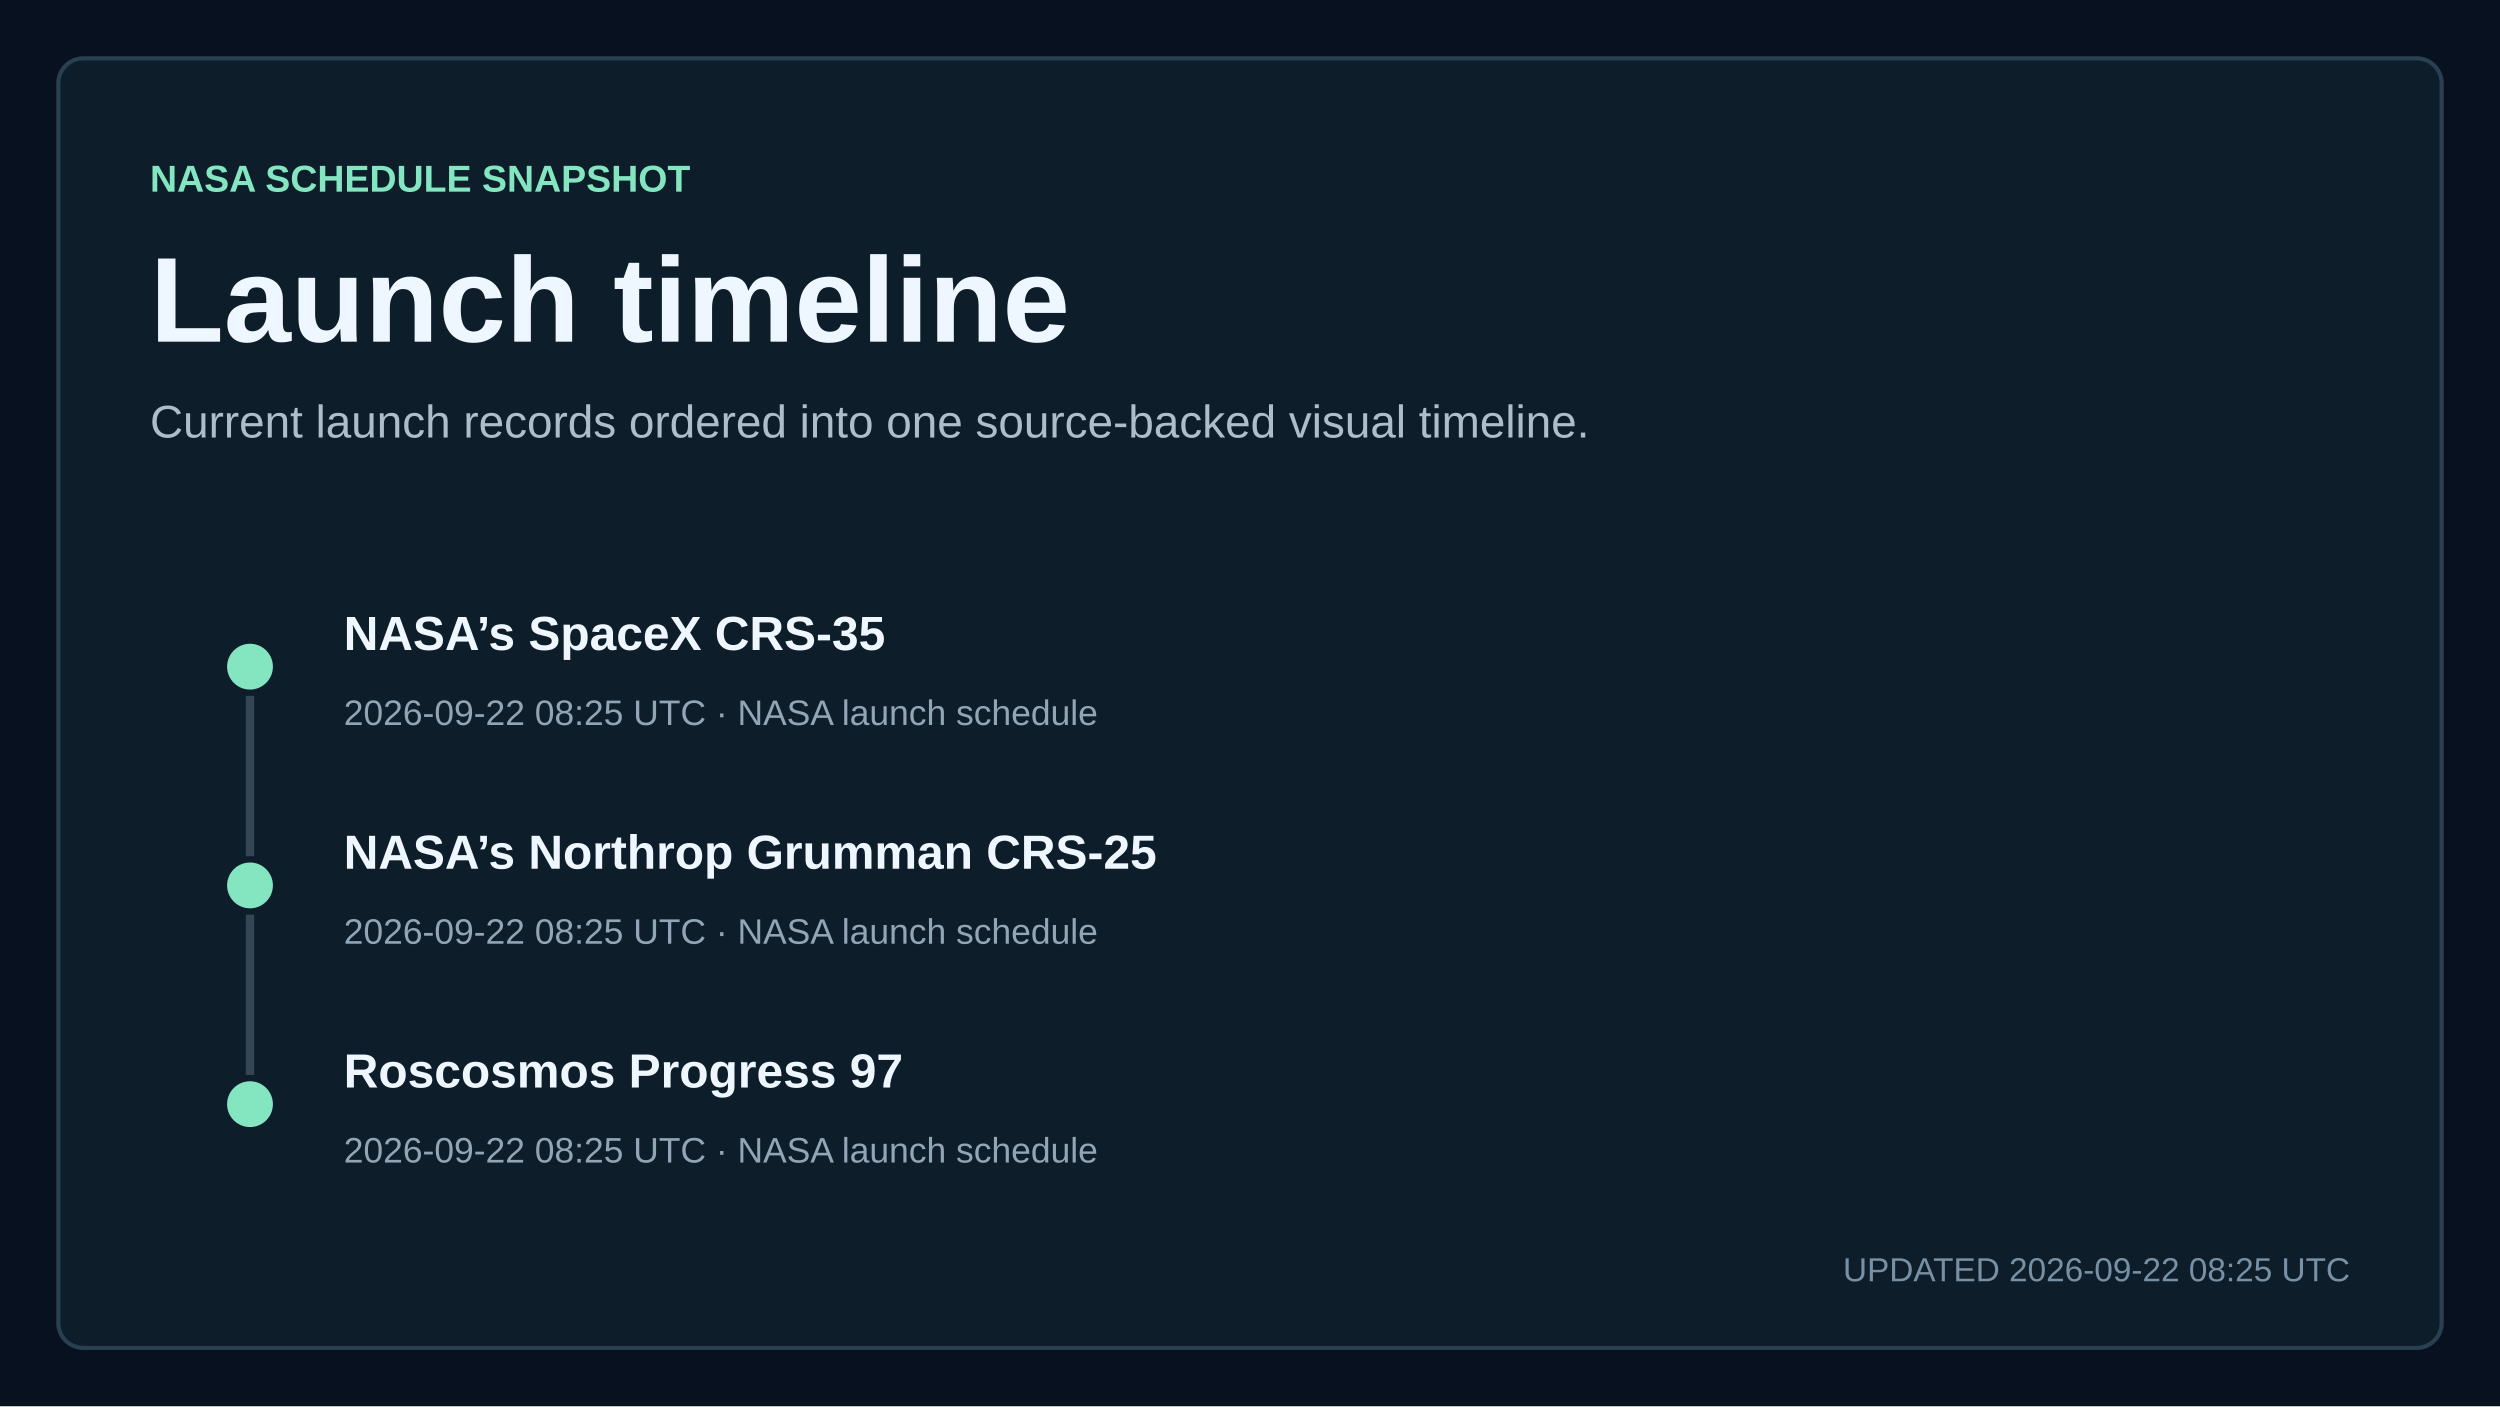
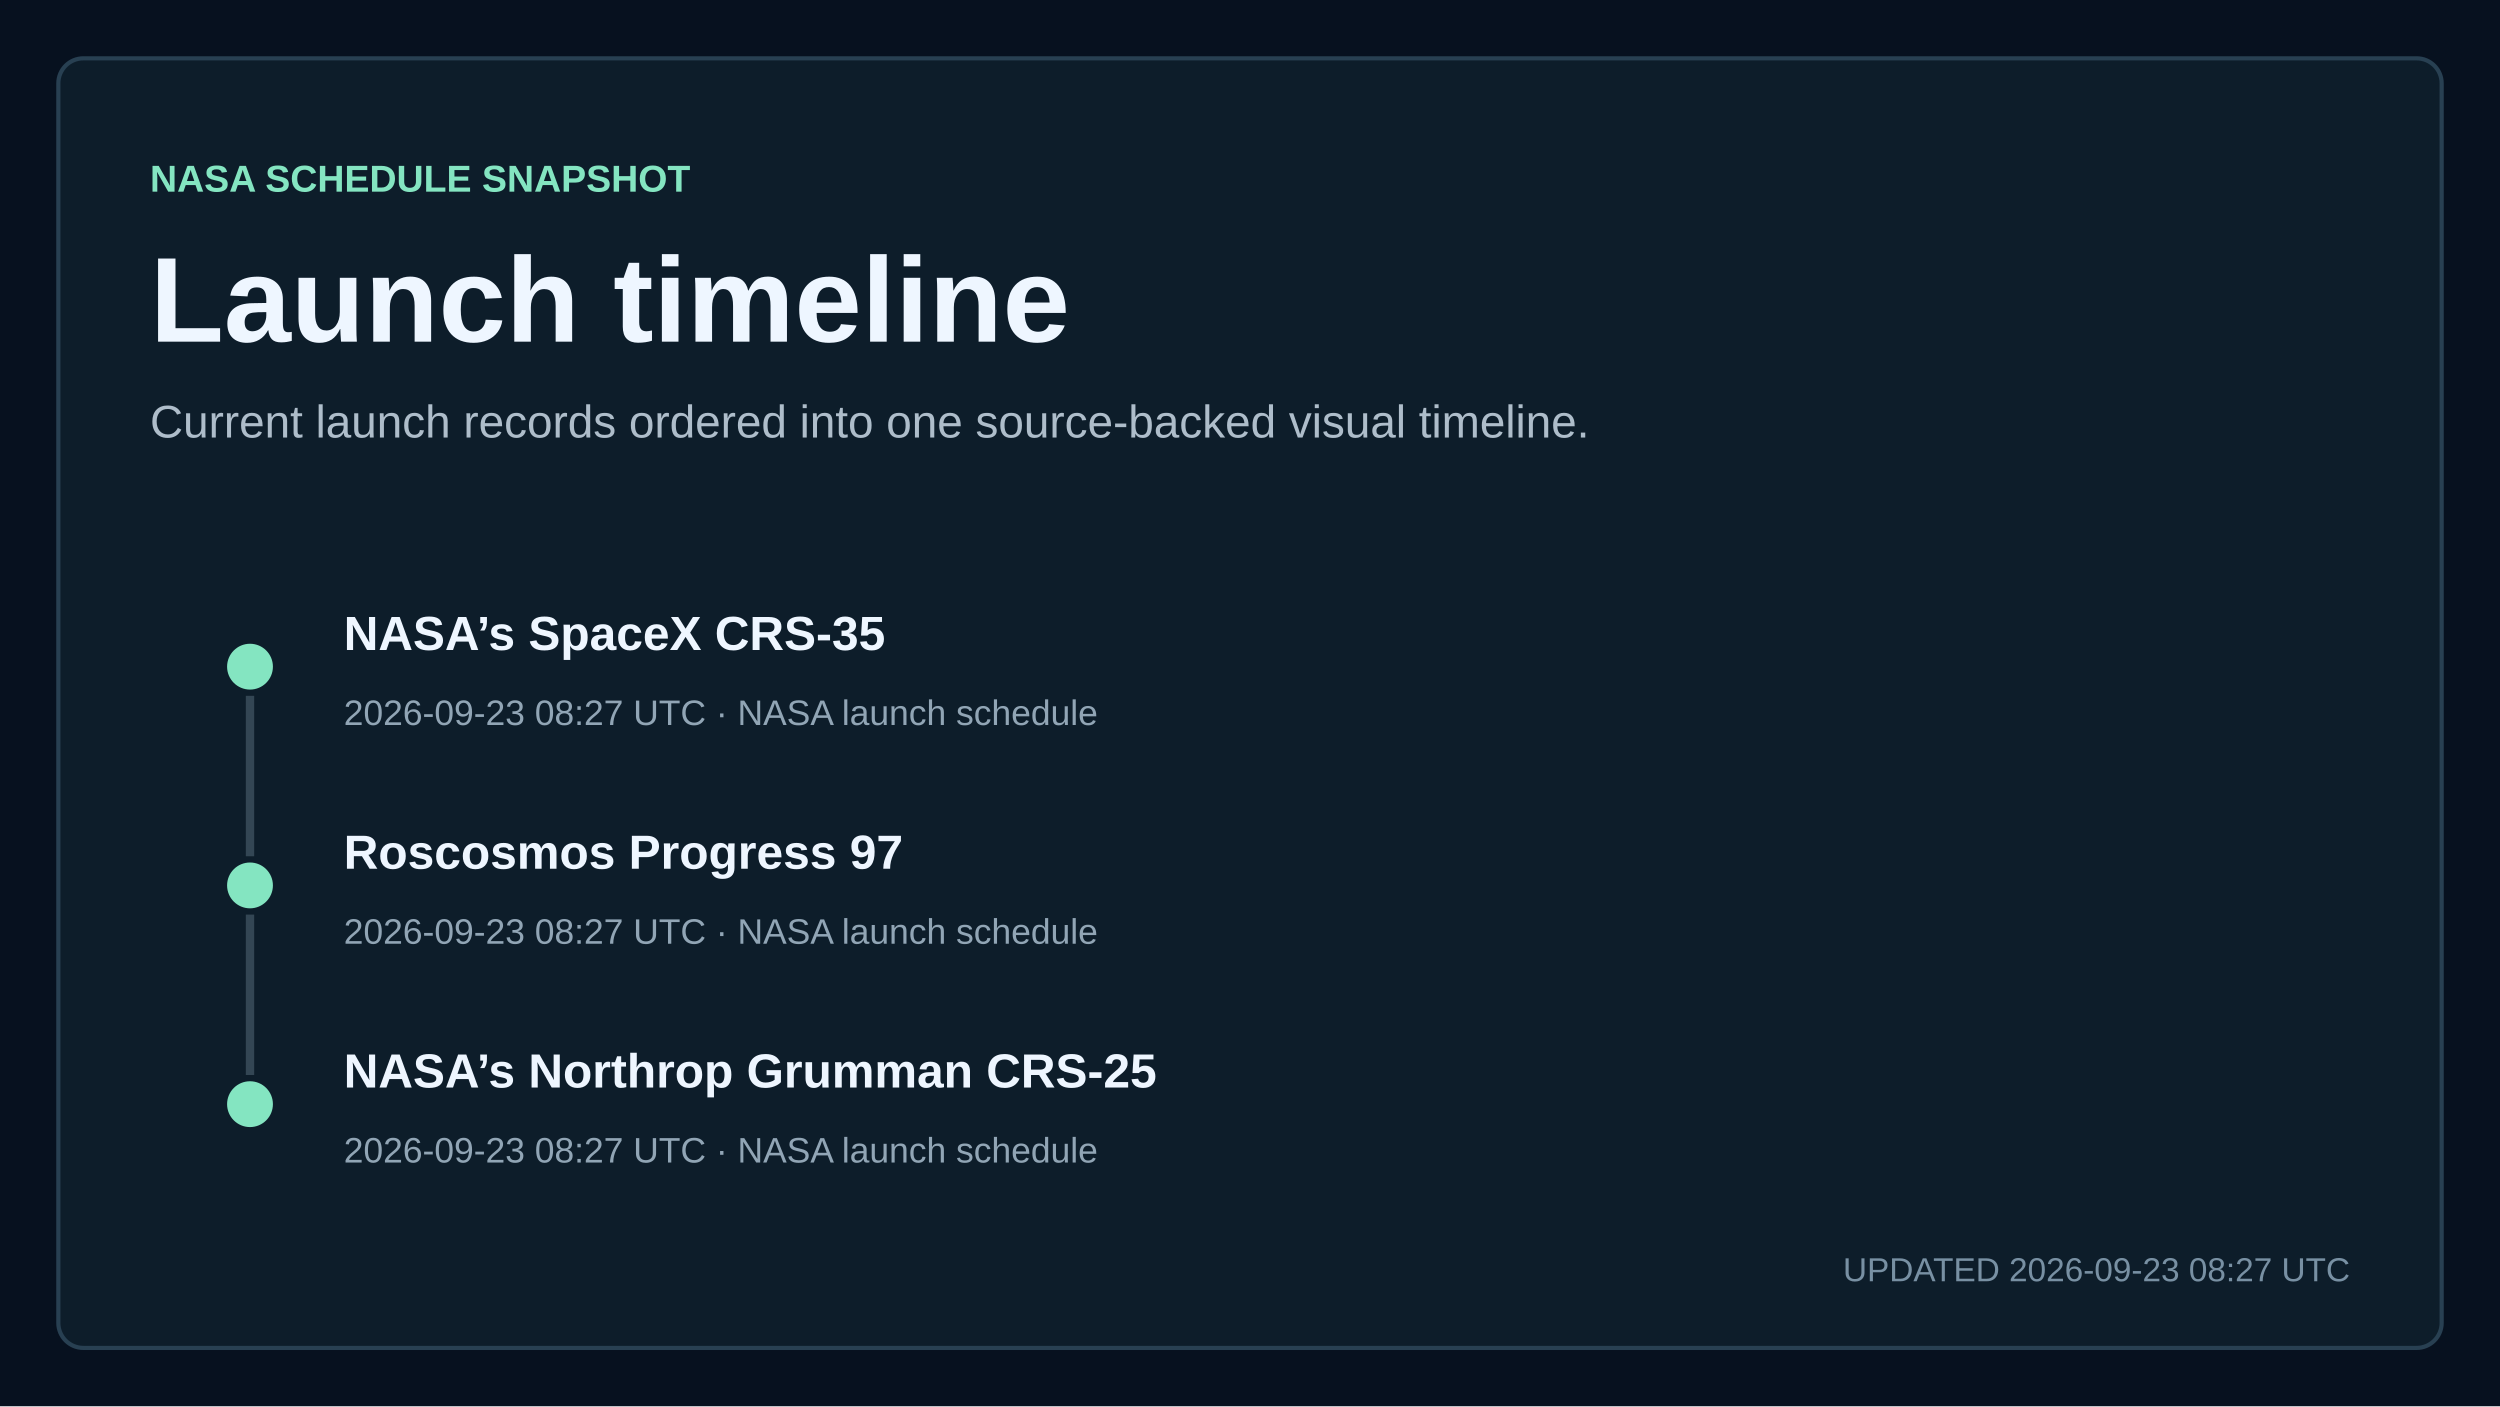
<svg xmlns="http://www.w3.org/2000/svg" width="1200" height="675" viewBox="0 0 1200 675" role="img" aria-labelledby="title description">
  <style>
    text { font-family: Arial, Helvetica, sans-serif; fill: #eef6ff; letter-spacing: 0; }
    .kicker { fill: #84e5c1; font-size: 18px; font-weight: 700; }
    .title { font-size: 58px; font-weight: 700; }
    .subtitle { fill: #aebdca; font-size: 22px; }
    .updated { fill: #7890a3; font-size: 16px; }
    .metric { font-size: 76px; font-weight: 700; }
    .metric-small { font-size: 27px; font-weight: 700; }
    .metric-label, .tick, .row-meta { fill: #91a5b5; font-size: 17px; }
    .row-title { font-size: 23px; font-weight: 700; }
  </style>
  <rect width="1200" height="675" fill="#07111f" />
  <rect x="28" y="28" width="1144" height="619" rx="12" fill="#0d1d2a" stroke="#284052" stroke-width="2" />
  <text x="72" y="92" class="kicker">NASA SCHEDULE SNAPSHOT</text>
  <text x="72" y="164" class="title">Launch timeline</text>
  <text x="72" y="210" class="subtitle">Current launch records ordered into one source-backed visual timeline.</text>
  <circle cx="120" cy="320" r="11" fill="#84e5c1" />
  <line x1="120" y1="334" x2="120" y2="411" stroke="#334654" stroke-width="4" />
  <text x="165" y="312" class="row-title">NASA’s SpaceX CRS-35</text>
-   <text x="165" y="348" class="row-meta">2026-09-22 08:25 UTC · NASA launch schedule</text>
+   <text x="165" y="348" class="row-meta">2026-09-23 08:27 UTC · NASA launch schedule</text>
  <circle cx="120" cy="425" r="11" fill="#84e5c1" />
  <line x1="120" y1="439" x2="120" y2="516" stroke="#334654" stroke-width="4" />
-   <text x="165" y="417" class="row-title">NASA’s Northrop Grumman CRS-25</text>
-   <text x="165" y="453" class="row-meta">2026-09-22 08:25 UTC · NASA launch schedule</text>
+   <text x="165" y="417" class="row-title">Roscosmos Progress 97</text>
+   <text x="165" y="453" class="row-meta">2026-09-23 08:27 UTC · NASA launch schedule</text>
  <circle cx="120" cy="530" r="11" fill="#84e5c1" />
-   <text x="165" y="522" class="row-title">Roscosmos Progress 97</text>
-   <text x="165" y="558" class="row-meta">2026-09-22 08:25 UTC · NASA launch schedule</text>
-   <text x="1128" y="615" text-anchor="end" class="updated">UPDATED 2026-09-22 08:25 UTC</text>
+   <text x="165" y="522" class="row-title">NASA’s Northrop Grumman CRS-25</text>
+   <text x="165" y="558" class="row-meta">2026-09-23 08:27 UTC · NASA launch schedule</text>
+   <text x="1128" y="615" text-anchor="end" class="updated">UPDATED 2026-09-23 08:27 UTC</text>
</svg>
